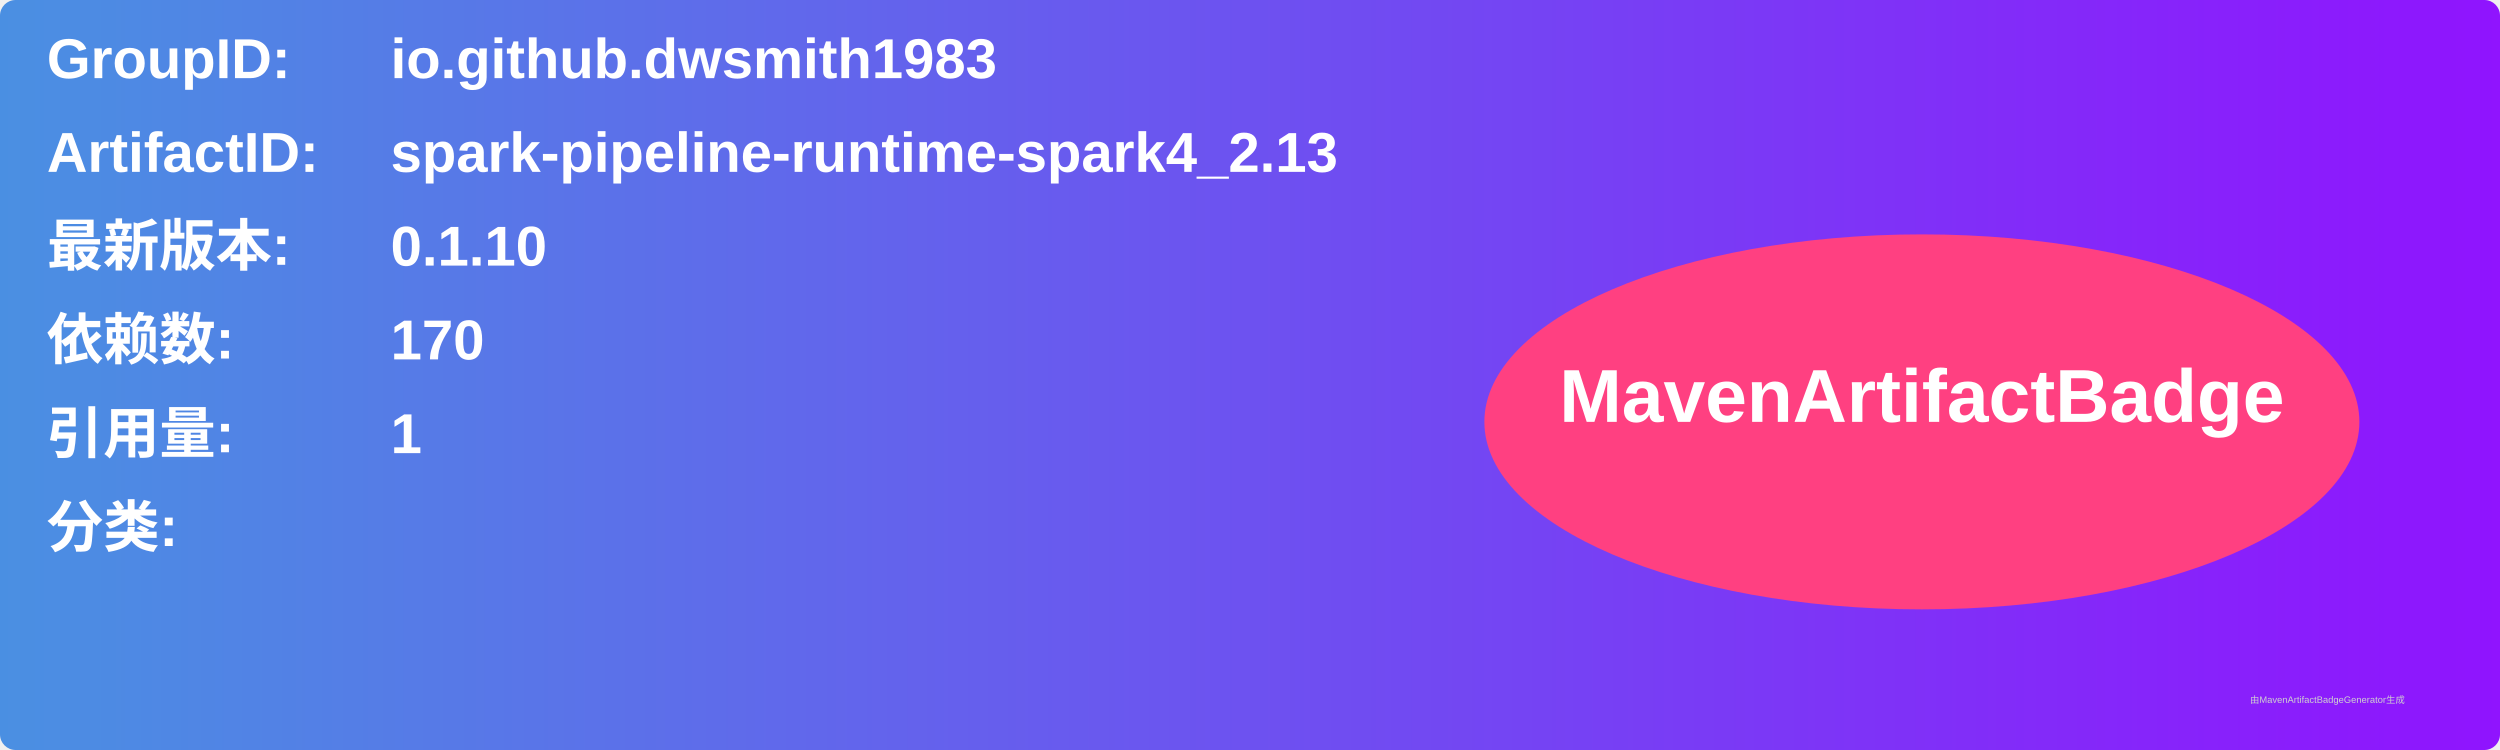
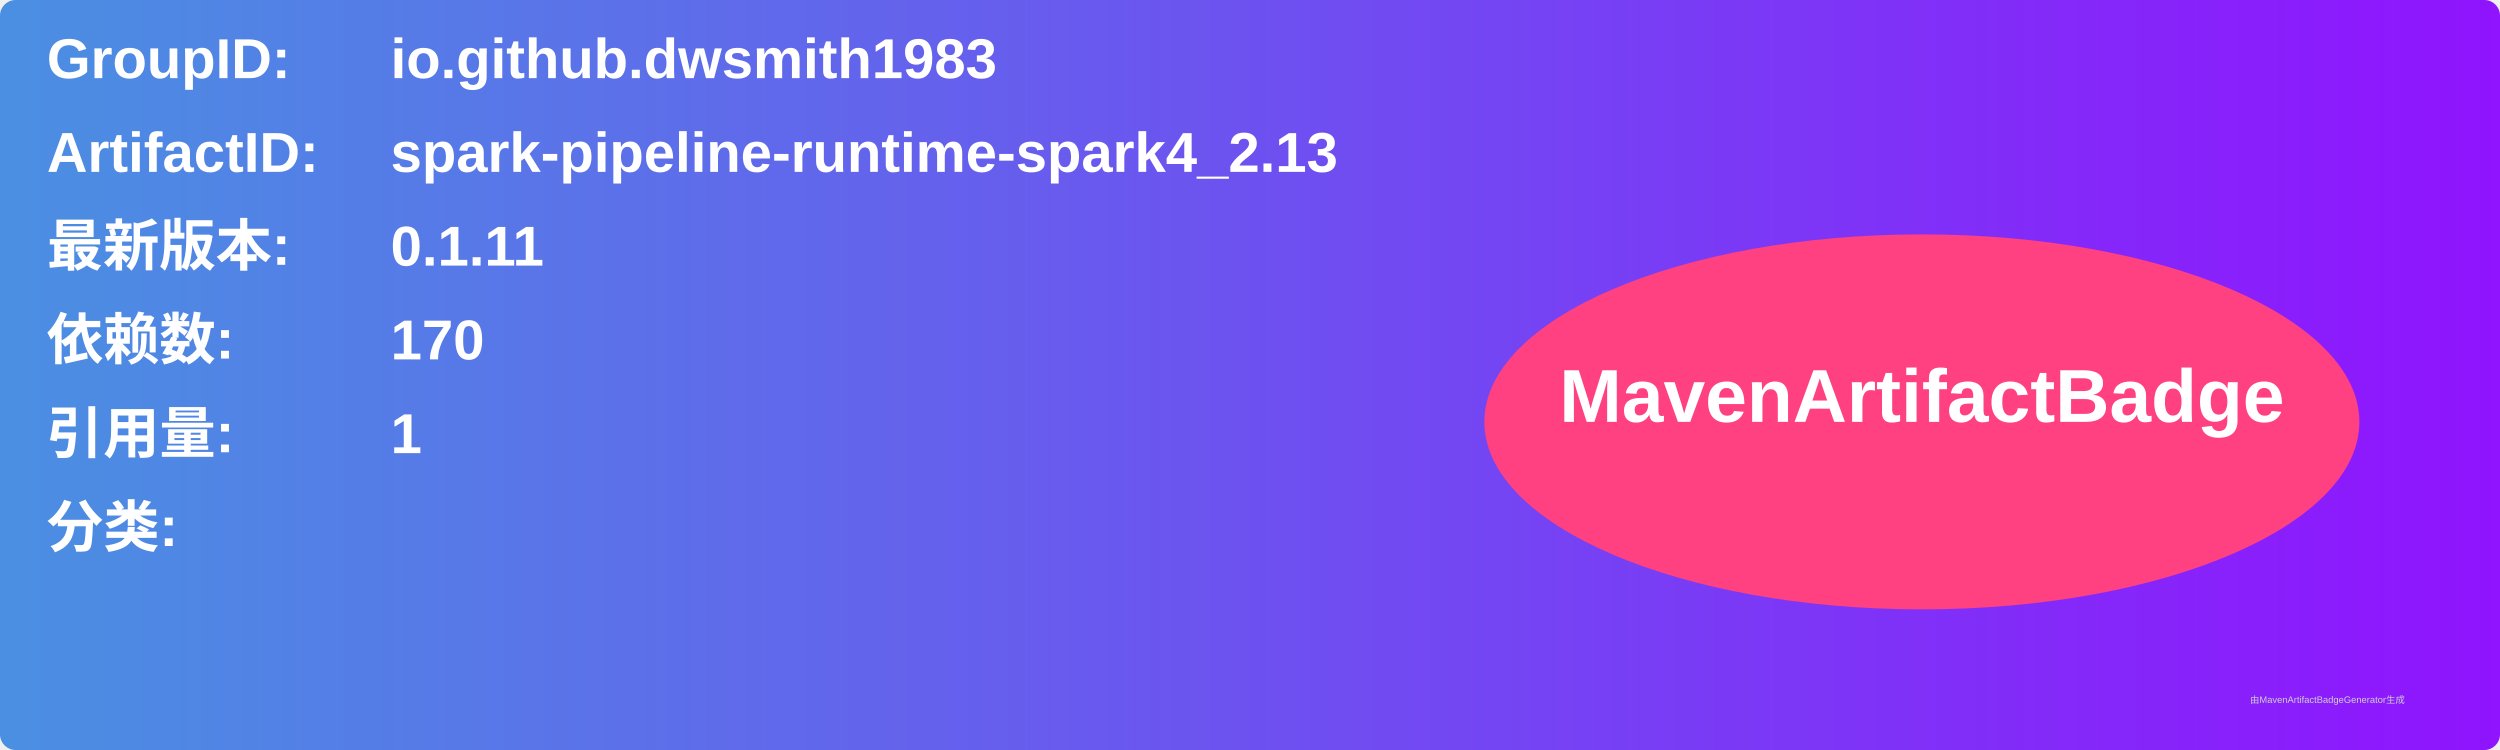
<svg xmlns="http://www.w3.org/2000/svg" width="800" height="240" viewBox="0 0 800 240">
  <linearGradient id="grad" x1="0%" y1="0%" x2="100%" y2="0%">
    <stop offset="0%" stop-color="#4a90e2" />
    <stop offset="100%" stop-color="#9013fe" />
  </linearGradient>
  <rect width="100%" height="100%" rx="5" ry="5" fill="url(#grad)" />
  <g transform="translate(15, 15)">
    <text x="0" y="10" font-family="Arial" font-size="18" fill="white" font-weight="bold" width="260">GroupID:</text>
    <text x="110" y="10" font-family="Arial" font-size="18" fill="white" font-weight="bold" width="460">io.github.dwsmith1983</text>
    <text x="0" y="40" font-family="Arial" font-size="18" fill="white" font-weight="bold" width="260">ArtifactID:</text>
    <text x="110" y="40" font-family="Arial" font-size="18" fill="white" font-weight="bold" width="460">spark-pipeline-runtime-spark4_2.13</text>
    <text x="0" y="70" font-family="Arial" font-size="18" fill="white" font-weight="bold">最新版本:</text>
    <text x="110" y="70" font-family="Arial" font-size="18" fill="white" font-weight="bold">
-       <tspan font-weight="bold">0.1.10</tspan>
+       <tspan font-weight="bold">0.1.11</tspan>
    </text>
    <text x="0" y="100" font-family="Arial" font-size="18" fill="white" font-weight="bold">依赖数: </text>
    <text x="110" y="100" font-family="Arial" font-size="18" fill="white">
      <tspan font-weight="bold">170</tspan>
    </text>
    <text x="0" y="130" font-family="Arial" font-size="18" fill="white" font-weight="bold">引用量: </text>
    <text x="110" y="130" font-family="Arial" font-size="18" fill="white">
      <tspan font-weight="bold">1</tspan>
    </text>
    <text x="0" y="160" font-family="Arial" font-size="18" fill="white" font-weight="bold">分类:</text>
    <text x="10" y="190" font-family="Arial" font-size="10" fill="white">
      <tspan font-weight="bold" />
    </text>
    <ellipse cx="600" cy="120" rx="140" ry="60" fill="#ff4081" />
    <text x="600" y="120" text-anchor="middle" font-family="Arial" font-size="24" fill="white" font-weight="bold">MavenArtifactBadge</text>
  </g>
  <text x="720" y="225" font-family="Arial" font-size="3" fill="#d0d0d0">由MavenArtifactBadgeGenerator生成</text>
</svg>
